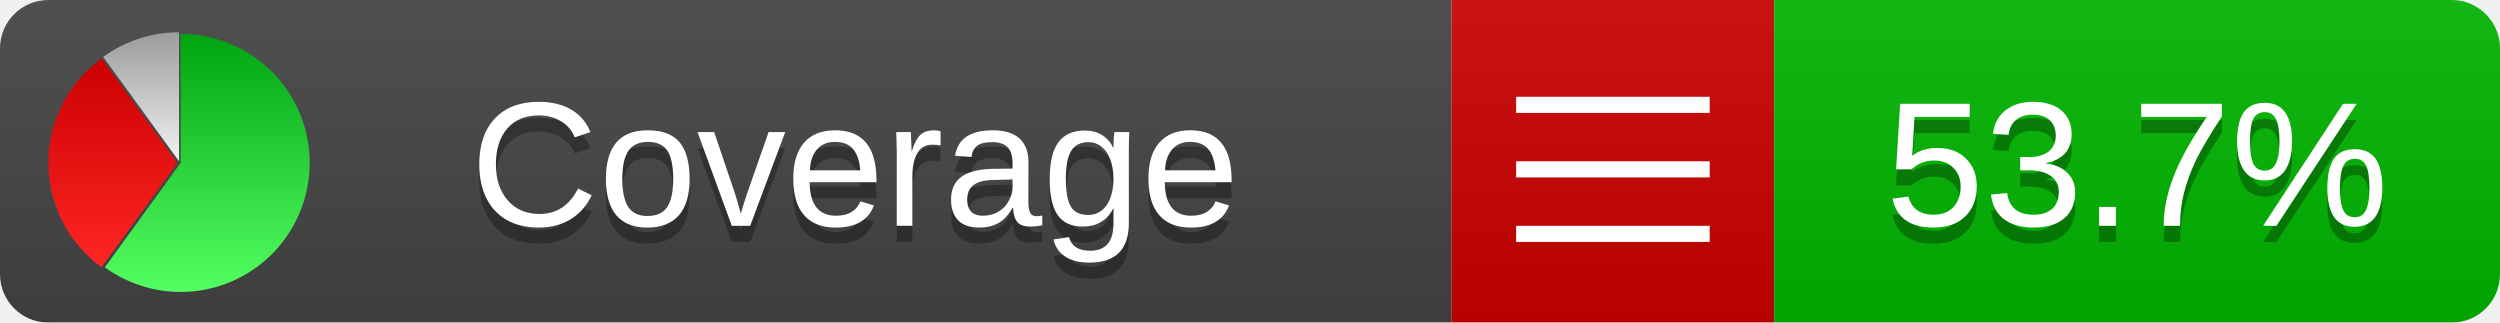
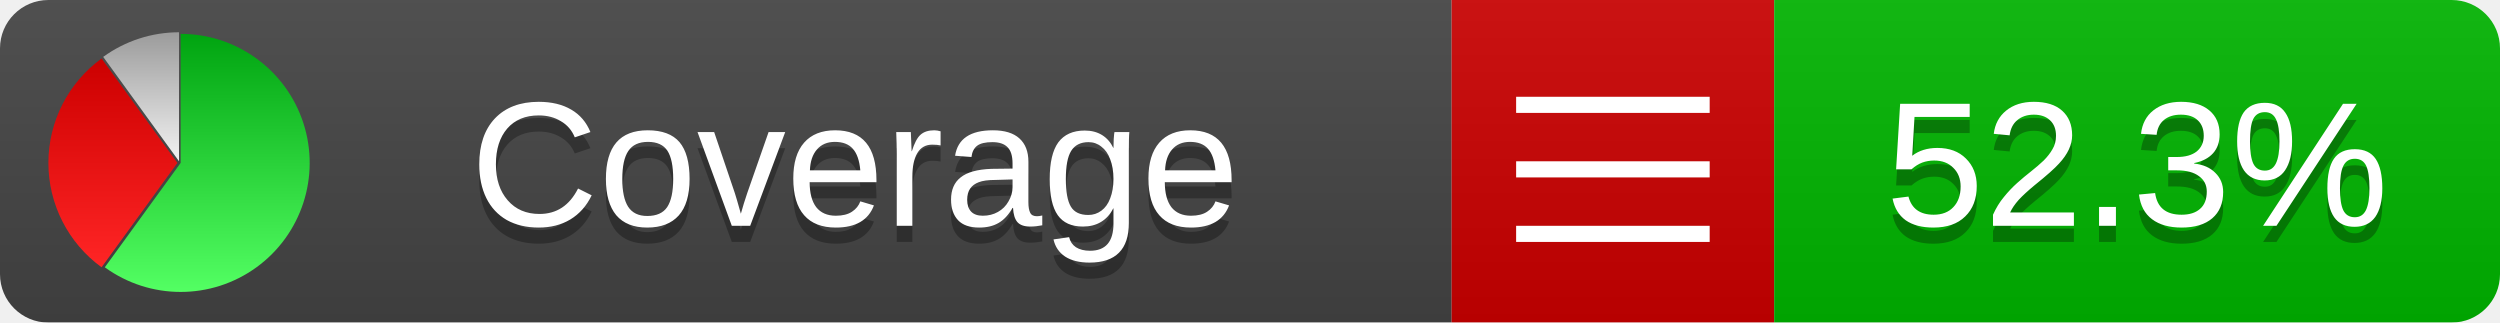
<svg xmlns="http://www.w3.org/2000/svg" xmlns:xlink="http://www.w3.org/1999/xlink" width="155" height="20">
  <style type="text/css">
          
            @keyframes fadeout {
              0 % { visibility: visible; opacity: 1; }
              40% { visibility: visible; opacity: 1; }
              50% { visibility: hidden; opacity: 0; }
              90% { visibility: hidden; opacity: 0; }
              100% { visibility: visible; opacity: 1; }
            }
            @keyframes fadein {
              0% { visibility: hidden; opacity: 0; }
              40% { visibility: hidden; opacity: 0; }
              50% { visibility: visible; opacity: 1; }
              90% { visibility: visible; opacity: 1; }
              100% { visibility: hidden; opacity: 0; }
            }
            .linecoverage {
                animation-duration: 10s;
                animation-name: fadeout;
                animation-iteration-count: infinite;
            }
            .branchcoverage {
                animation-duration: 10s;
                animation-name: fadein;
                animation-iteration-count: infinite;
            }
          
    </style>
  <defs>
    <linearGradient id="gradient" x2="0" y2="100%">
      <stop offset="0" stop-color="#bbb" stop-opacity=".1" />
      <stop offset="1" stop-opacity=".1" />
    </linearGradient>
    <linearGradient id="green" x2="0" y2="100%">
      <stop offset="0" stop-color="#00A410" />
      <stop offset="1" stop-color="#53FF63" />
    </linearGradient>
    <linearGradient id="red" x2="0" y2="100%">
      <stop offset="0" stop-color="#C00" />
      <stop offset="1" stop-color="#FF2525" />
    </linearGradient>
    <linearGradient id="gray" x2="0" y2="100%">
      <stop offset="0" stop-color="#9B9B9B" />
      <stop offset="1" stop-color="#F3F3F3" />
    </linearGradient>
    <mask id="mask">
      <rect width="155" height="20" rx="3" fill="#fff" />
    </mask>
    <g id="icon">
      <path style="fill:url(#green);" d="M205,202.5 l0,-200 a200,200 0 1,1 -117.558,361.803 z" />
      <path style="fill:url(#red);" d="M200,202.5 l-117.558,161.803 a200,200 0 0,1 0,-323.607 z" />
      <path style="fill:url(#gray);" d="M202.5,200 l-117.558,-161.803 a200,200 0 0,1 117.558,-38.196 z" />
    </g>
  </defs>
  <g mask="url(#mask)">
    <rect x="0" y="0" width="90" height="20" fill="#444" />
    <rect x="90" y="0" width="20" height="20" fill="#c00" />
    <rect x="110" y="0" width="45" height="20" fill="#00B600" />
    <rect x="0" y="0" width="155" height="20" fill="url(#gradient)" />
  </g>
  <g>
    <path class="" stroke="#fff" d="M94 6.5 h12 M94 10.5 h12 M94 14.5 h12" />
  </g>
  <g fill="#fff" text-anchor="middle" font-family="Verdana,Arial,Geneva,sans-serif" font-size="11">
    <a xlink:href="https://github.com/danielpalme/ReportGenerator" target="_top">
      <use xlink:href="#icon" transform="translate(3,2) scale(.04)" />
    </a>
    <text x="53" y="15" fill="#010101" fill-opacity=".3">Coverage</text>
    <text x="53" y="14" fill="#fff">Coverage</text>
-     <text class="" x="132.5" y="15" fill="#010101" fill-opacity=".3">53.7%</text>
-     <text class="" x="132.5" y="14">53.7%</text>
+     <text class="" x="132.5" y="15" fill="#010101" fill-opacity=".3">52.3%</text>
+     <text class="" x="132.5" y="14">52.3%</text>
  </g>
  <g>
    <rect class="" x="90" y="0" width="65" height="20" fill-opacity="0" />
  </g>
</svg>
